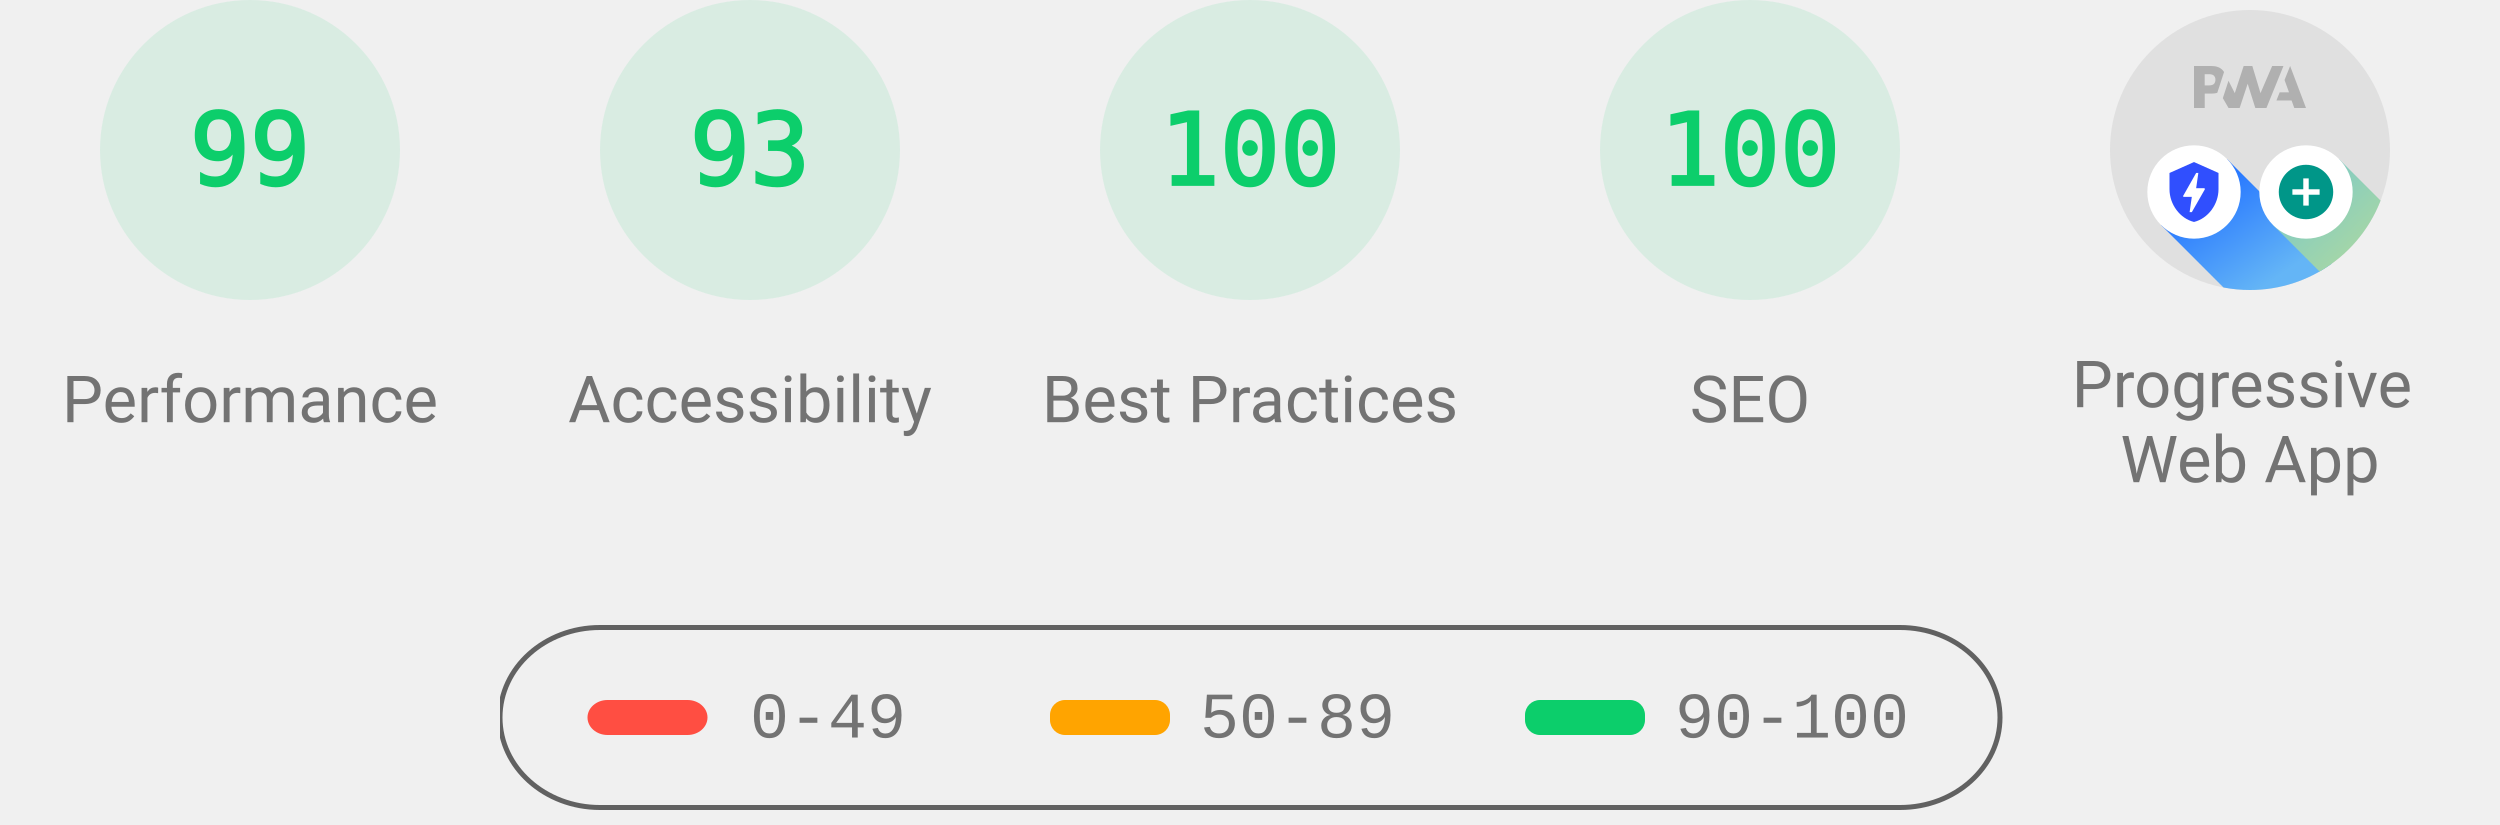
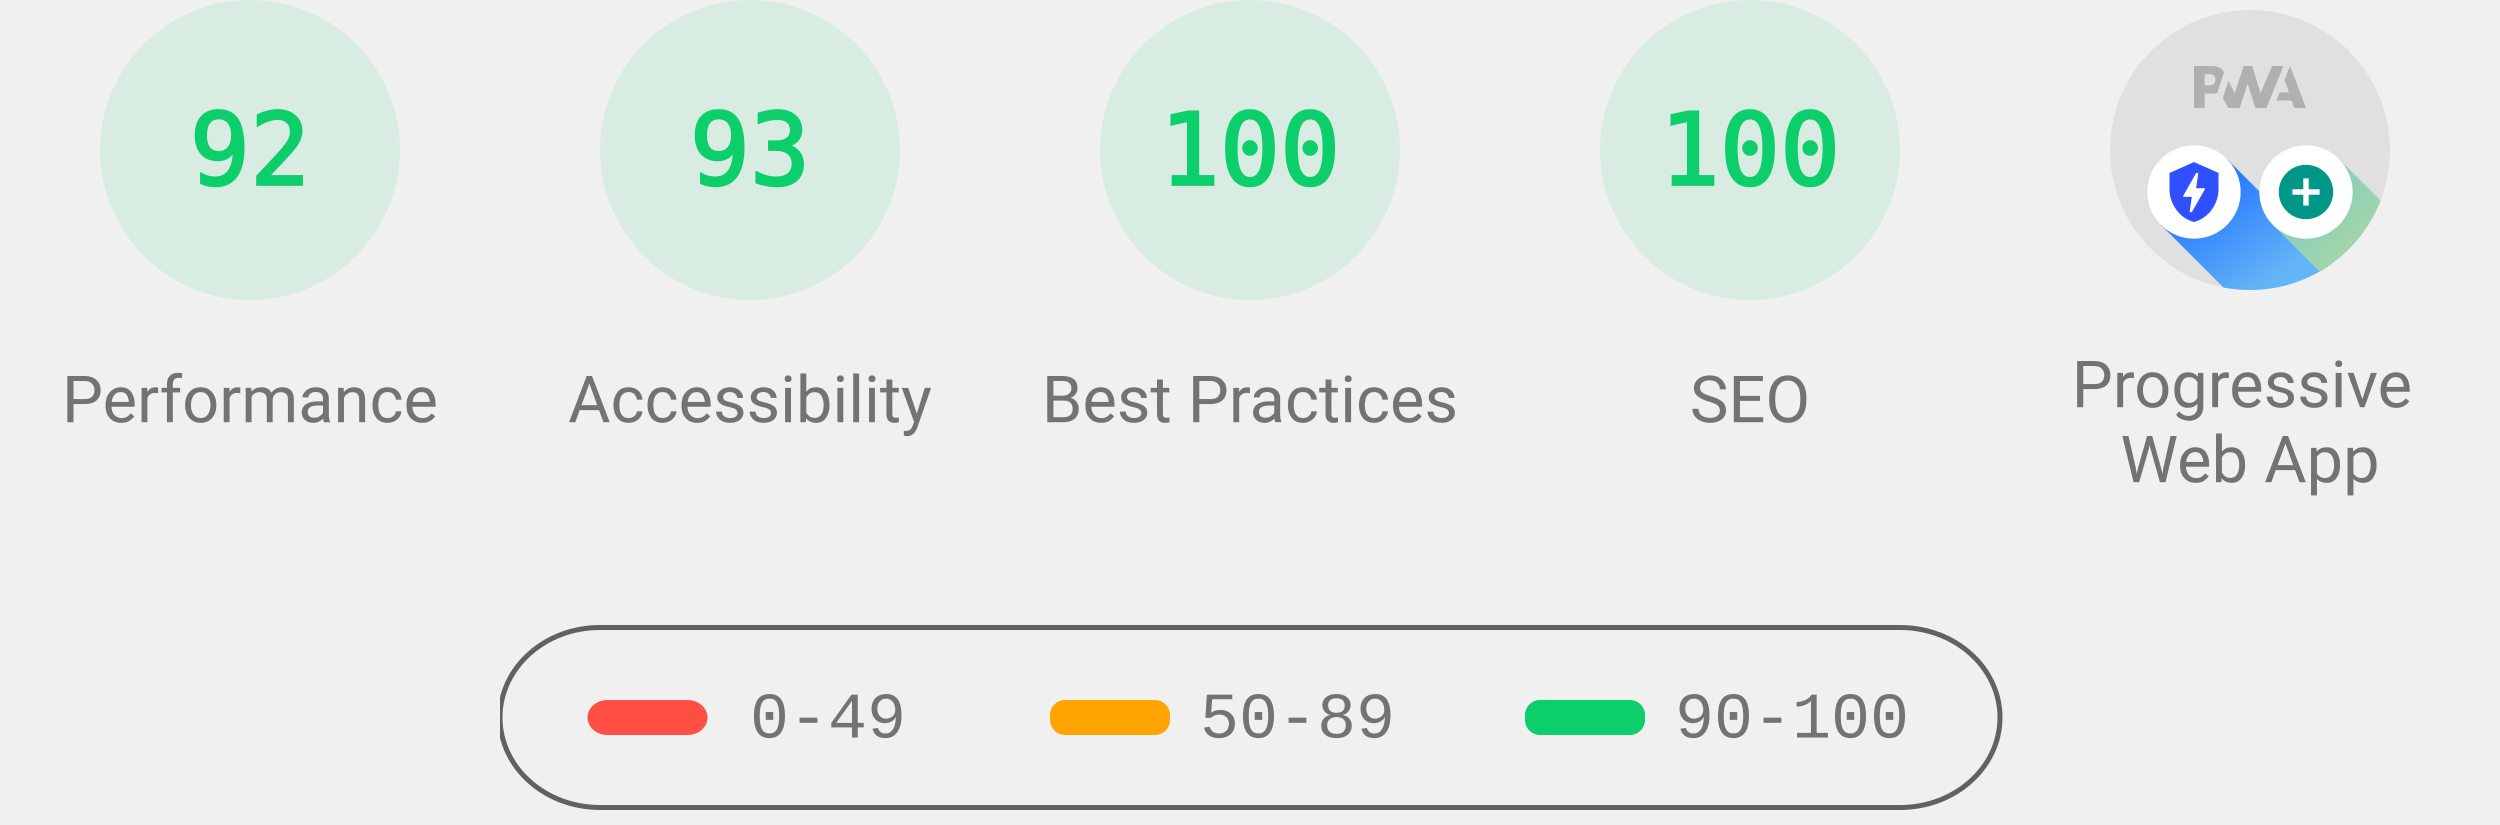
<svg xmlns="http://www.w3.org/2000/svg" width="1000" height="330" fill="none">
  <style>@keyframes load-gauge{0%{stroke-dasharray:0 352.858}}.gauge-base{opacity:.1}.gauge-arc{fill:none;animation-delay:250ms;stroke-linecap:round;transform:rotate(-90deg);transform-origin:100px 60px;animation:load-gauge 1s ease forwards}.guage-text{font-size:40px;font-family:monospace;text-align:center}.guage-green{color:#0cce6b;fill:#0cce6b;stroke:#0cce6b}.guage-title{stroke:none;font-size:26px;line-height:26px;font-family:Roboto,Halvetica,Arial,sans-serif;color:#737373;fill:#737373}.metric.guage-title{font-family:"Courier New",Courier,monospace}</style>
  <svg width="200" height="200" class="guage-div guage-perf guage-green" viewBox="0 0 200 200">
    <circle cx="100" cy="60" r="56" stroke-width="8" class="gauge-base" />
-     <circle id="score-circle" cx="100" cy="60" r="56" stroke-dasharray="348.339" stroke-width="8" class="gauge-arc guage-arc-1" />
-     <text id="score" x="100" y="60" alignment-baseline="central" class="guage-text" dominant-baseline="central" text-anchor="middle">99</text>
+     <circle id="score-circle" cx="100" cy="60" r="56" stroke-dasharray="323.709" stroke-width="8" class="gauge-arc guage-arc-1" />
+     <text id="score" x="100" y="60" alignment-baseline="central" class="guage-text" dominant-baseline="central" text-anchor="middle">92</text>
    <text id="category" x="100" y="160" alignment-baseline="central" class="guage-title" dominant-baseline="central" text-anchor="middle">Performance</text>
  </svg>
  <svg width="200" height="200" x="200" class="guage-div guage-perf guage-green" viewBox="0 0 200 200">
    <circle cx="100" cy="60" r="56" stroke-width="8" class="gauge-base" />
    <circle cx="100" cy="60" r="56" stroke-dasharray="327.228" stroke-width="8" class="gauge-arc guage-arc-1" />
    <text x="100" y="60" alignment-baseline="central" class="guage-text" dominant-baseline="central" text-anchor="middle">93</text>
    <text x="100" y="160" alignment-baseline="central" class="guage-title" dominant-baseline="central" text-anchor="middle">Accessibility</text>
  </svg>
  <svg width="200" height="200" x="400" class="guage-div guage-perf guage-green" viewBox="0 0 200 200">
    <circle cx="100" cy="60" r="56" stroke-width="8" class="gauge-base" />
    <circle cx="100" cy="60" r="56" stroke-dasharray="351.858" stroke-width="8" class="gauge-arc guage-arc-1" />
    <text x="100" y="60" alignment-baseline="central" class="guage-text" dominant-baseline="central" text-anchor="middle">100</text>
    <text x="100" y="160" alignment-baseline="central" class="guage-title" dominant-baseline="central" text-anchor="middle">Best Practices</text>
  </svg>
  <svg width="200" height="200" x="600" class="guage-div guage-perf guage-green" viewBox="0 0 200 200">
    <circle cx="100" cy="60" r="56" stroke-width="8" class="gauge-base" />
    <circle cx="100" cy="60" r="56" stroke-dasharray="351.858" stroke-width="8" class="gauge-arc guage-arc-1" />
    <text x="100" y="60" alignment-baseline="central" class="guage-text" dominant-baseline="central" text-anchor="middle">100</text>
    <text x="100" y="160" alignment-baseline="central" class="guage-title" dominant-baseline="central" text-anchor="middle">SEO</text>
  </svg>
  <svg width="200" height="200" x="800" class="guage-div guage-pwa" viewBox="0 0 200 200">
    <svg width="112" height="112" x="44" y="4" viewBox="0 0 60 60">
      <defs>
        <linearGradient id="lh-gauge--pwa__check-circle__gradient-0" x1="50%" x2="50%" y1="0%" y2="100%">
          <stop offset="0%" stop-color="#00C852" />
          <stop offset="100%" stop-color="#009688" />
        </linearGradient>
        <linearGradient id="lh-gauge--pwa__installable__shadow-gradient-0" x1="76.056%" x2="24.111%" y1="82.995%" y2="24.735%">
          <stop offset="0%" stop-color="#A5D6A7" />
          <stop offset="100%" stop-color="#80CBC4" />
        </linearGradient>
        <linearGradient id="lh-gauge--pwa__fast-reliable__shadow-gradient-0" x1="76.056%" x2="25.678%" y1="82.995%" y2="26.493%">
          <stop offset="0%" stop-color="#64B5F6" />
          <stop offset="100%" stop-color="#2979FF" />
        </linearGradient>
        <g id="lh-gauge--pwa__fast-reliable-badge-0">
          <circle cx="10" cy="10" r="10" fill="#FFF" />
          <path fill="#304FFE" d="m10 3.58 5.25 2.34v3.5c0 3.23-2.24 6.26-5.25 7-3.01-.74-5.25-3.77-5.25-7v-3.5zm-.47 10.74 2.76-4.83.03-.07c.04-.08 0-.24-.22-.24h-1.64l.47-3.26h-.47l-2.7 4.77c-.02.01.05-.1-.04.05-.09.16-.1.31.18.31h1.63l-.47 3.27z" />
        </g>
        <g id="lh-gauge--pwa__installable-badge-0">
          <circle cx="10" cy="10" r="10" fill="#FFF" />
          <path fill="#009688" d="M10 4.167A5.835 5.835 0 0 0 4.167 10 5.835 5.835 0 0 0 10 15.833 5.835 5.835 0 0 0 15.833 10 5.835 5.835 0 0 0 10 4.167m2.917 6.416h-2.334v2.334H9.417v-2.334H7.083V9.417h2.334V7.083h1.166v2.334h2.334z" />
        </g>
      </defs>
      <circle cx="30" cy="30" r="30" style="fill:#e0e0e0" />
      <path d="m35.66 19.39.7-1.75h2L37.4 15l1.2-3 3.4 9h-2.51l-.58-1.61zM33.52 21l3.65-9h-2.42l-2.5 5.82L30.5 12h-1.86l-1.9 5.82-1.35-2.65-1.21 3.72L25.4 21h2.38l1.72-5.2 1.64 5.2zM20.3 17.91h1.48q.675 0 1.2-.15l.39-1.18 1.07-3.3a2.6 2.6 0 0 0-.28-.37c-.55-.6-1.36-.91-2.42-.91H18v9h2.3v-3.1zm1.96-3.84c.22.22.33.5.33.87 0 .36-.1.65-.29.87-.2.23-.59.35-1.15.35h-.86v-2.41h.87c.52 0 .89.1 1.1.32" style="position:relative;fill:#b0b0b0" />
      <g class="lh-gauge--pwa__component lh-gauge--pwa__fast-reliable-installable-badges">
        <g transform="translate(8 29)">
          <path fill="url(#lh-gauge--pwa__fast-reliable__shadow-gradient-0)" d="M16.321 30.463 3 17.143 17.142 3l22.365 22.365A29.86 29.86 0 0 1 22 31a30 30 0 0 1-5.679-.537" />
          <use href="#lh-gauge--pwa__fast-reliable-badge-0" />
        </g>
        <g transform="translate(32 29)">
          <path fill="url(#lh-gauge--pwa__installable__shadow-gradient-0)" d="M25.982 11.84a30.1 30.1 0 0 1-13.08 15.203L3 17.143 17.142 3z" />
          <use href="#lh-gauge--pwa__installable-badge-0" />
        </g>
      </g>
    </svg>
    <text y="160" alignment-baseline="central" class="guage-title" dominant-baseline="central" text-anchor="middle">
      <tspan x="100" dy="-6">Progressive</tspan>
      <tspan x="100" dy="30">Web App</tspan>
    </text>
  </svg>
  <svg id="legend" width="604" height="76" x="200" y="250">
    <path id="canvas_background" fill="none" d="M-1-1h604v80H-1z" />
    <rect width="600" height="72" y="1" fill="#000" fill-opacity="0" stroke-width="2" rx="40" style="stroke:#616161" />
    <rect id="svg_3" width="48" height="14" x="35" y="30" fill="#ff4e42" stroke="#000" stroke-opacity="null" stroke-width="0" rx="8" />
    <rect id="svg_4" width="48" height="14" x="220" y="30" fill="#ffa400" stroke="#000" stroke-opacity="null" stroke-width="0" rx="6" />
    <rect id="svg_5" width="48" height="14" x="410" y="30" fill="#0cce6b" stroke="#000" stroke-opacity="null" stroke-width="0" rx="6" />
    <text xml:space="preserve" id="svg_6" x="100" y="45" stroke="#000" stroke-opacity="null" stroke-width="0" class="metric guage-title" font-size="26" text-anchor="start">0-49</text>
    <text xml:space="preserve" id="svg_7" x="280" y="45" stroke="#000" stroke-opacity="null" stroke-width="0" class="metric guage-title" font-size="26" text-anchor="start">50-89</text>
    <text xml:space="preserve" id="svg_8" x="470" y="45" stroke="#000" stroke-opacity="null" stroke-width="0" class="metric guage-title" font-size="26" text-anchor="start">90-100</text>
  </svg>
</svg>
